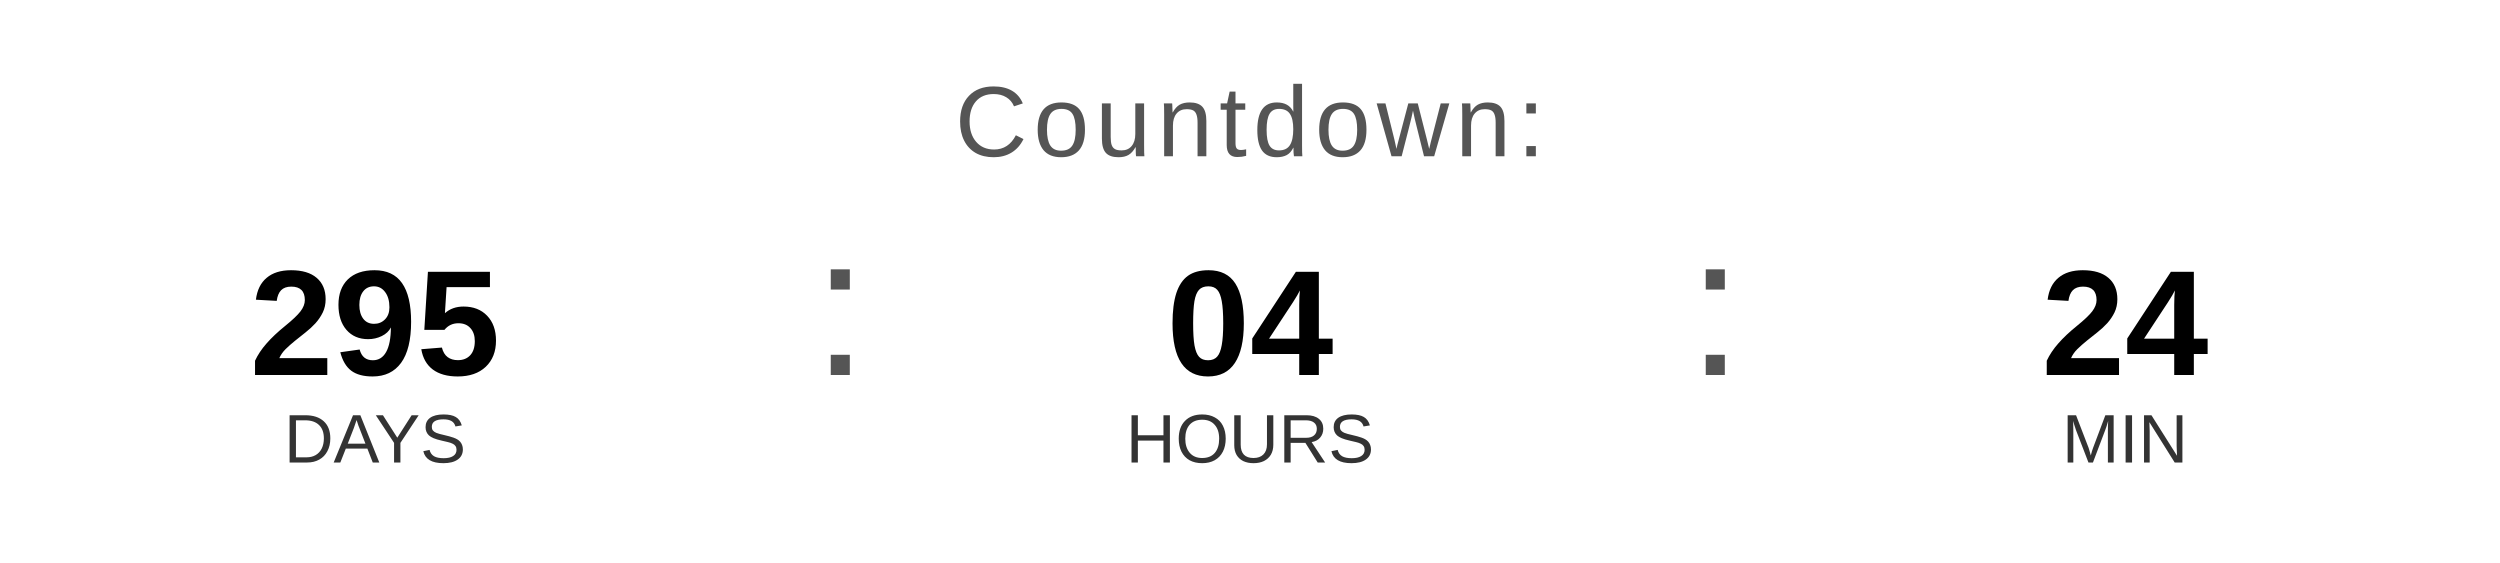
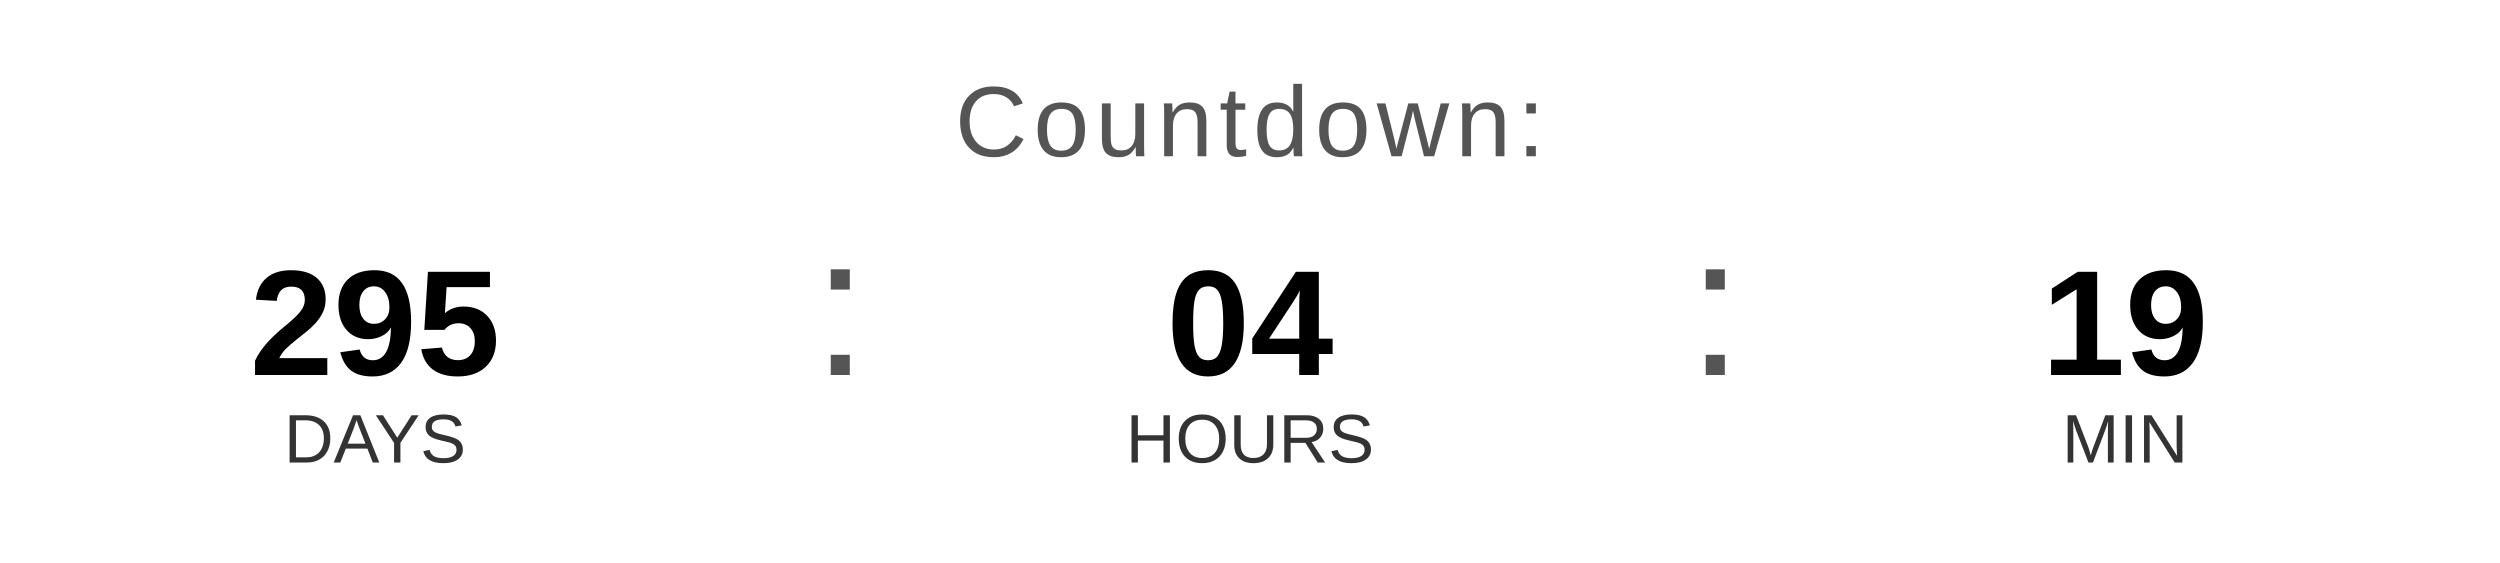
<svg xmlns="http://www.w3.org/2000/svg" width="400" height="90" viewBox="0 0 400 90">
  <text x="200" y="25" font-family="Arial, Helvetica, sans-serif" font-size="16" fill="#555555" text-anchor="middle" letter-spacing="1">
    Countdown:
  </text>
  <text x="60" y="60" font-family="Arial, Helvetica, sans-serif" font-size="24" font-weight="bold" fill="#000000" text-anchor="middle">295</text>
  <text x="60" y="74" font-family="Arial, Helvetica, sans-serif" font-size="11" fill="#333333" text-anchor="middle">DAYS</text>
  <text x="130" y="60" font-family="Arial, sans-serif" font-size="32" fill="#555555">:</text>
  <text x="200" y="60" font-family="Arial, Helvetica, sans-serif" font-size="24" font-weight="bold" fill="#000000" text-anchor="middle">04</text>
  <text x="200" y="74" font-family="Arial, Helvetica, sans-serif" font-size="11" fill="#333333" text-anchor="middle">HOURS</text>
  <text x="270" y="60" font-family="Arial, sans-serif" font-size="32" fill="#555555">:</text>
-   <text x="340" y="60" font-family="Arial, Helvetica, sans-serif" font-size="24" font-weight="bold" fill="#000000" text-anchor="middle">24</text>
+   <text x="340" y="60" font-family="Arial, Helvetica, sans-serif" font-size="24" font-weight="bold" fill="#000000" text-anchor="middle">19</text>
  <text x="340" y="74" font-family="Arial, Helvetica, sans-serif" font-size="11" fill="#333333" text-anchor="middle">MIN</text>
</svg>
